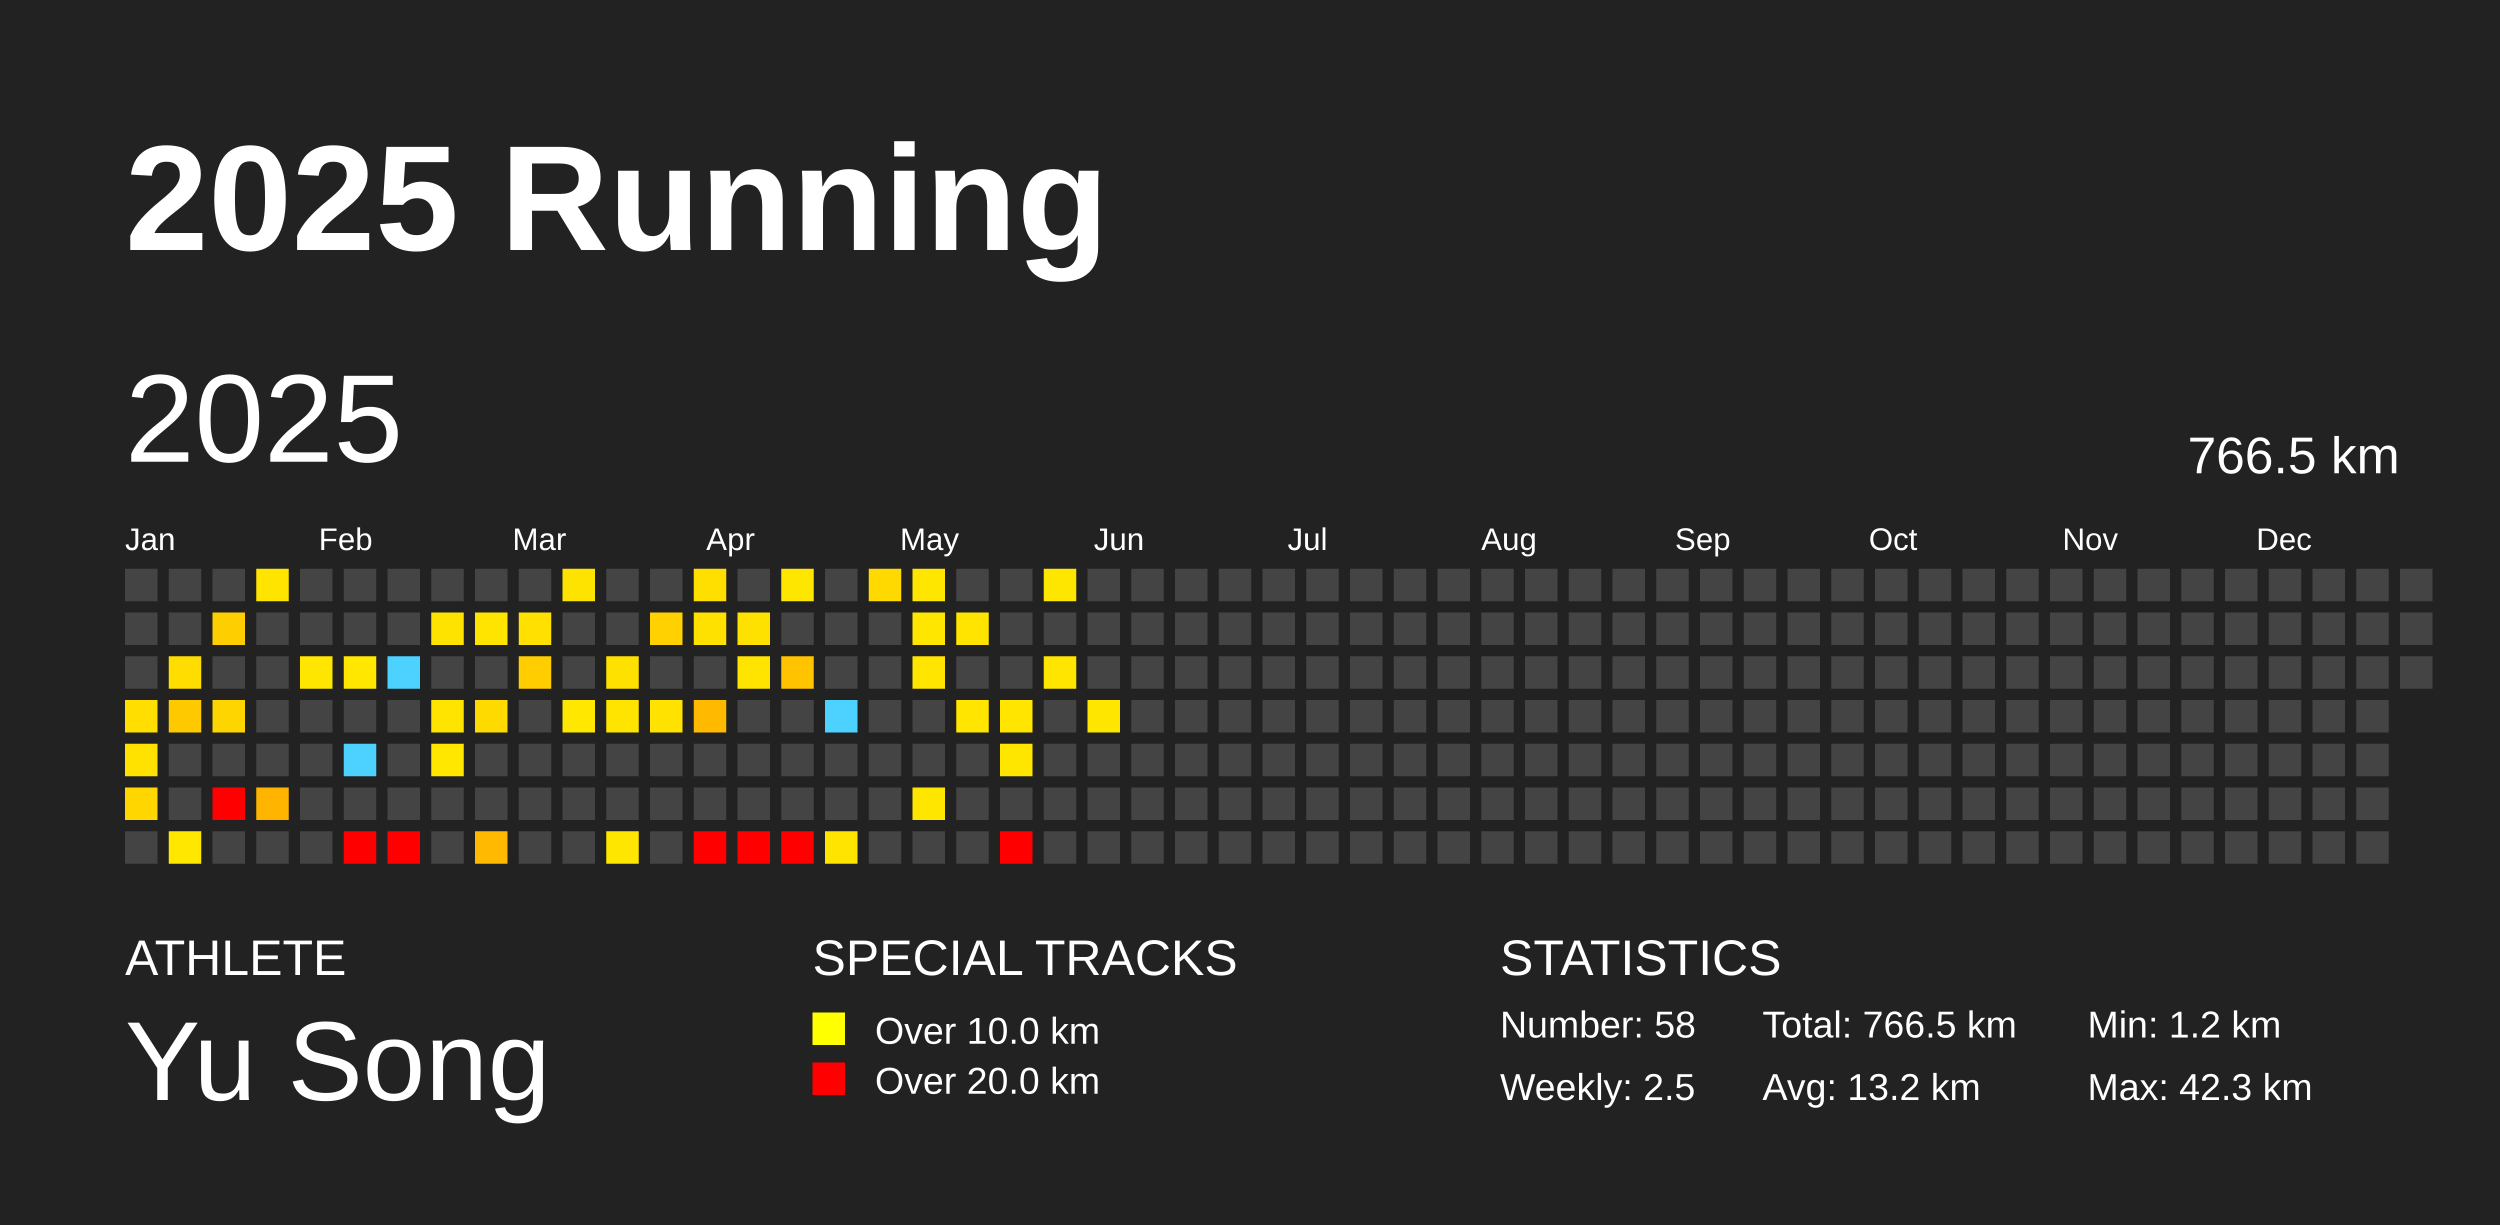
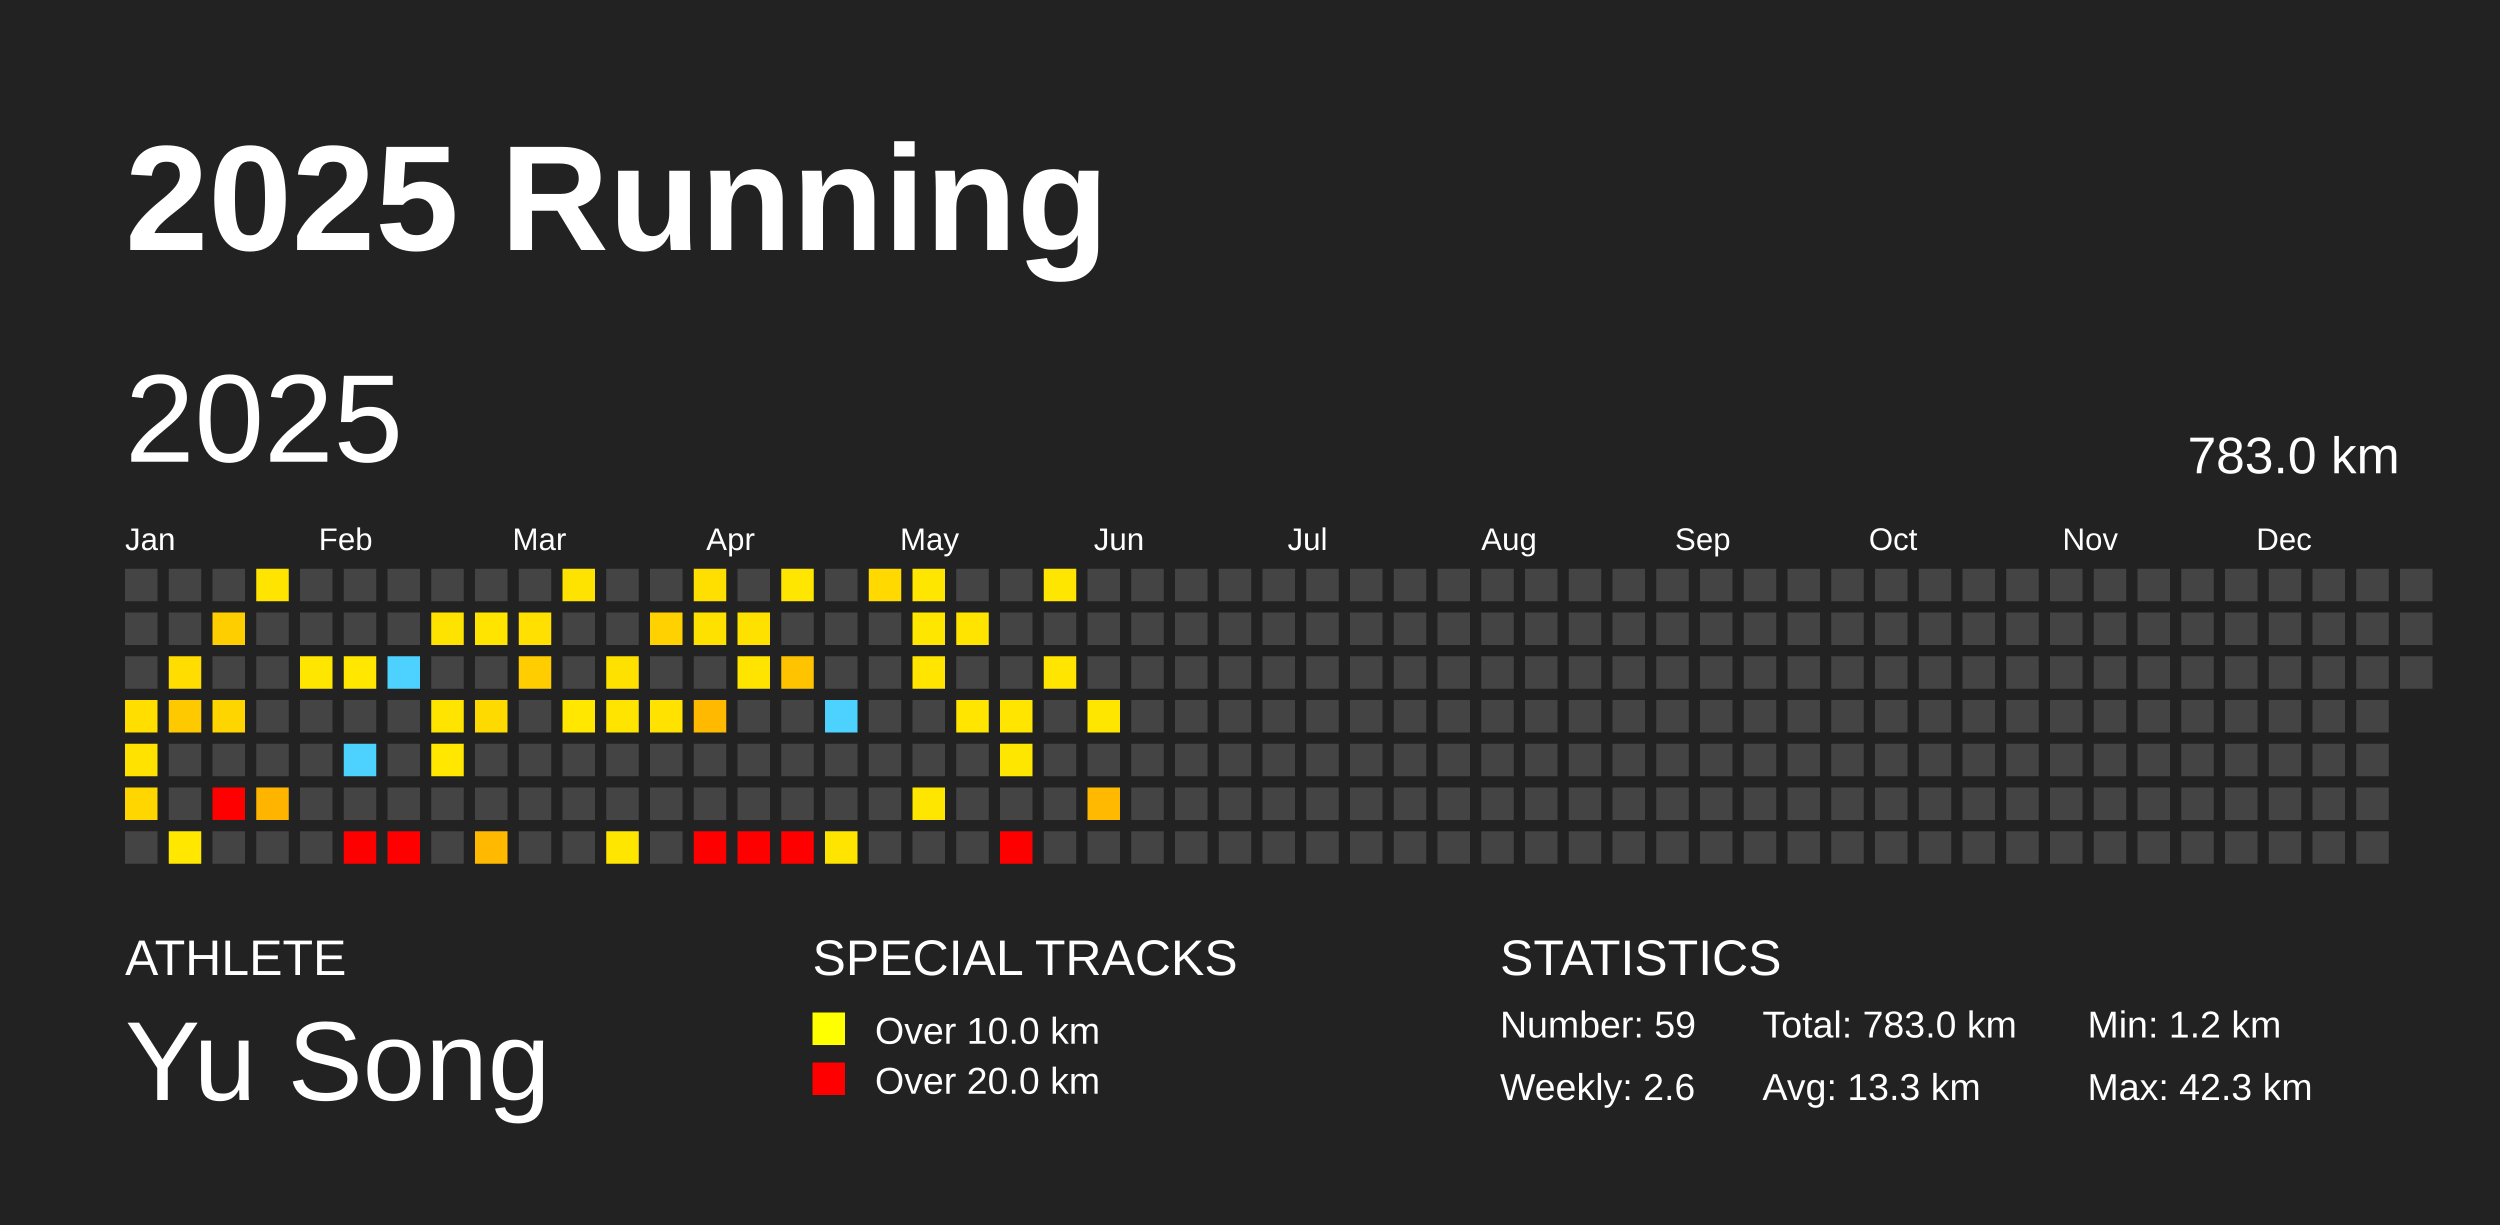
<svg xmlns="http://www.w3.org/2000/svg" baseProfile="full" height="98mm" version="1.1" viewBox="0,0,200,98" width="200mm">
  <defs />
  <rect fill="#222222" height="98" width="200" x="0" y="0" />
  <text fill="#FFFFFF" style="font-size:12px; font-family:Arial; font-weight:bold;" x="10" y="20">2025 Running</text>
  <text fill="#FFFFFF" style="font-size:4px; font-family:Arial" x="10" y="78">ATHLETE</text>
  <text fill="#FFFFFF" style="font-size:9px; font-family:Arial" x="10" y="88">Yu Song</text>
  <text fill="#FFFFFF" style="font-size:4px; font-family:Arial" x="65" y="78">SPECIAL TRACKS</text>
  <rect fill="yellow" height="2.6" width="2.6" x="65" y="81" />
  <text fill="#FFFFFF" style="font-size:3px; font-family:Arial" x="70" y="83.5">Over 10.0 km</text>
  <rect fill="red" height="2.6" width="2.6" x="65" y="85" />
  <text fill="#FFFFFF" style="font-size:3px; font-family:Arial" x="70" y="87.5">Over 20.0 km</text>
  <text fill="#FFFFFF" style="font-size:4px; font-family:Arial" x="120" y="78">STATISTICS</text>
-   <text fill="#FFFFFF" style="font-size:3px; font-family:Arial" x="120" y="83">Number: 58</text>
-   <text fill="#FFFFFF" style="font-size:3px; font-family:Arial" x="120" y="88">Weekly: 2.5</text>
-   <text fill="#FFFFFF" style="font-size:3px; font-family:Arial" x="141" y="83">Total: 766.5 km</text>
-   <text fill="#FFFFFF" style="font-size:3px; font-family:Arial" x="141" y="88">Avg: 13.2 km</text>
+   <text fill="#FFFFFF" style="font-size:3px; font-family:Arial" x="120" y="83">Number: 59</text>
+   <text fill="#FFFFFF" style="font-size:3px; font-family:Arial" x="120" y="88">Weekly: 2.6</text>
+   <text fill="#FFFFFF" style="font-size:3px; font-family:Arial" x="141" y="83">Total: 783.0 km</text>
+   <text fill="#FFFFFF" style="font-size:3px; font-family:Arial" x="141" y="88">Avg: 13.3 km</text>
  <text fill="#FFFFFF" style="font-size:3px; font-family:Arial" x="167" y="83">Min: 1.2 km</text>
  <text fill="#FFFFFF" style="font-size:3px; font-family:Arial" x="167" y="88">Max: 42.3 km</text>
  <text dominant-baseline="hanging" fill="#FFFFFF" style="font-size:10.0px; font-family:Arial;" x="10" y="30">2025</text>
-   <text dominant-baseline="hanging" fill="#FFFFFF" style="font-size:4.125px; font-family:Arial;" x="175" y="35">766.5 km</text>
+   <text dominant-baseline="hanging" fill="#FFFFFF" style="font-size:4.125px; font-family:Arial;" x="175" y="35">783.0 km</text>
  <text fill="#FFFFFF" style="font-size:2.5px; font-family:Arial" x="10.0" y="44">Jan</text>
  <text fill="#FFFFFF" style="font-size:2.5px; font-family:Arial" x="25.5" y="44">Feb</text>
  <text fill="#FFFFFF" style="font-size:2.5px; font-family:Arial" x="41.0" y="44">Mar</text>
  <text fill="#FFFFFF" style="font-size:2.5px; font-family:Arial" x="56.5" y="44">Apr</text>
  <text fill="#FFFFFF" style="font-size:2.5px; font-family:Arial" x="72.0" y="44">May</text>
  <text fill="#FFFFFF" style="font-size:2.5px; font-family:Arial" x="87.5" y="44">Jun</text>
  <text fill="#FFFFFF" style="font-size:2.5px; font-family:Arial" x="103.0" y="44">Jul</text>
  <text fill="#FFFFFF" style="font-size:2.5px; font-family:Arial" x="118.5" y="44">Aug</text>
  <text fill="#FFFFFF" style="font-size:2.5px; font-family:Arial" x="134.0" y="44">Sep</text>
  <text fill="#FFFFFF" style="font-size:2.5px; font-family:Arial" x="149.5" y="44">Oct</text>
  <text fill="#FFFFFF" style="font-size:2.5px; font-family:Arial" x="165.0" y="44">Nov</text>
  <text fill="#FFFFFF" style="font-size:2.5px; font-family:Arial" x="180.5" y="44">Dec</text>
  <rect fill="#444444" height="2.6" width="2.6" x="10.0" y="45.5" />
  <rect fill="#444444" height="2.6" width="2.6" x="10.0" y="49.0" />
  <rect fill="#444444" height="2.6" width="2.6" x="10.0" y="52.5" />
  <rect fill="#ffde00" height="2.6" width="2.6" x="10.0" y="56.0" />
  <rect fill="#ffe200" height="2.6" width="2.6" x="10.0" y="59.5" />
  <rect fill="#ffd600" height="2.6" width="2.6" x="10.0" y="63.0" />
  <rect fill="#444444" height="2.6" width="2.6" x="10.0" y="66.5" />
  <rect fill="#444444" height="2.6" width="2.6" x="13.5" y="45.5" />
  <rect fill="#444444" height="2.6" width="2.6" x="13.5" y="49.0" />
  <rect fill="#ffdd00" height="2.6" width="2.6" x="13.5" y="52.5" />
  <rect fill="#ffc900" height="2.6" width="2.6" x="13.5" y="56.0" />
  <rect fill="#444444" height="2.6" width="2.6" x="13.5" y="59.5" />
  <rect fill="#444444" height="2.6" width="2.6" x="13.5" y="63.0" />
  <rect fill="#ffe700" height="2.6" width="2.6" x="13.5" y="66.5" />
  <rect fill="#444444" height="2.6" width="2.6" x="17.0" y="45.5" />
  <rect fill="#ffce00" height="2.6" width="2.6" x="17.0" y="49.0" />
  <rect fill="#444444" height="2.6" width="2.6" x="17.0" y="52.5" />
  <rect fill="#ffd500" height="2.6" width="2.6" x="17.0" y="56.0" />
  <rect fill="#444444" height="2.6" width="2.6" x="17.0" y="59.5" />
  <rect fill="red" height="2.6" width="2.6" x="17.0" y="63.0" />
  <rect fill="#444444" height="2.6" width="2.6" x="17.0" y="66.5" />
  <rect fill="#ffe400" height="2.6" width="2.6" x="20.5" y="45.5" />
  <rect fill="#444444" height="2.6" width="2.6" x="20.5" y="49.0" />
  <rect fill="#444444" height="2.6" width="2.6" x="20.5" y="52.5" />
  <rect fill="#444444" height="2.6" width="2.6" x="20.5" y="56.0" />
  <rect fill="#444444" height="2.6" width="2.6" x="20.5" y="59.5" />
  <rect fill="#ffb500" height="2.6" width="2.6" x="20.5" y="63.0" />
  <rect fill="#444444" height="2.6" width="2.6" x="20.5" y="66.5" />
  <rect fill="#444444" height="2.6" width="2.6" x="24.0" y="45.5" />
  <rect fill="#444444" height="2.6" width="2.6" x="24.0" y="49.0" />
  <rect fill="#ffe600" height="2.6" width="2.6" x="24.0" y="52.5" />
  <rect fill="#444444" height="2.6" width="2.6" x="24.0" y="56.0" />
  <rect fill="#444444" height="2.6" width="2.6" x="24.0" y="59.5" />
  <rect fill="#444444" height="2.6" width="2.6" x="24.0" y="63.0" />
  <rect fill="#444444" height="2.6" width="2.6" x="24.0" y="66.5" />
  <rect fill="#444444" height="2.6" width="2.6" x="27.5" y="45.5" />
  <rect fill="#444444" height="2.6" width="2.6" x="27.5" y="49.0" />
  <rect fill="#ffe700" height="2.6" width="2.6" x="27.5" y="52.5" />
  <rect fill="#444444" height="2.6" width="2.6" x="27.5" y="56.0" />
  <rect fill="#4dd2ff" height="2.6" width="2.6" x="27.5" y="59.5" />
  <rect fill="#444444" height="2.6" width="2.6" x="27.5" y="63.0" />
  <rect fill="red" height="2.6" width="2.6" x="27.5" y="66.5" />
  <rect fill="#444444" height="2.6" width="2.6" x="31.0" y="45.5" />
  <rect fill="#444444" height="2.6" width="2.6" x="31.0" y="49.0" />
  <rect fill="#4dd2ff" height="2.6" width="2.6" x="31.0" y="52.5" />
  <rect fill="#444444" height="2.6" width="2.6" x="31.0" y="56.0" />
  <rect fill="#444444" height="2.6" width="2.6" x="31.0" y="59.5" />
  <rect fill="#444444" height="2.6" width="2.6" x="31.0" y="63.0" />
  <rect fill="red" height="2.6" width="2.6" x="31.0" y="66.5" />
  <rect fill="#444444" height="2.6" width="2.6" x="34.5" y="45.5" />
  <rect fill="#ffe300" height="2.6" width="2.6" x="34.5" y="49.0" />
  <rect fill="#444444" height="2.6" width="2.6" x="34.5" y="52.5" />
  <rect fill="#ffe400" height="2.6" width="2.6" x="34.5" y="56.0" />
  <rect fill="#ffe700" height="2.6" width="2.6" x="34.5" y="59.5" />
  <rect fill="#444444" height="2.6" width="2.6" x="34.5" y="63.0" />
  <rect fill="#444444" height="2.6" width="2.6" x="34.5" y="66.5" />
  <rect fill="#444444" height="2.6" width="2.6" x="38.0" y="45.5" />
  <rect fill="#ffe400" height="2.6" width="2.6" x="38.0" y="49.0" />
  <rect fill="#444444" height="2.6" width="2.6" x="38.0" y="52.5" />
  <rect fill="#ffda00" height="2.6" width="2.6" x="38.0" y="56.0" />
  <rect fill="#444444" height="2.6" width="2.6" x="38.0" y="59.5" />
  <rect fill="#444444" height="2.6" width="2.6" x="38.0" y="63.0" />
  <rect fill="#ffb900" height="2.6" width="2.6" x="38.0" y="66.5" />
  <rect fill="#444444" height="2.6" width="2.6" x="41.5" y="45.5" />
  <rect fill="#ffe000" height="2.6" width="2.6" x="41.5" y="49.0" />
  <rect fill="#ffcd00" height="2.6" width="2.6" x="41.5" y="52.5" />
  <rect fill="#444444" height="2.6" width="2.6" x="41.5" y="56.0" />
  <rect fill="#444444" height="2.6" width="2.6" x="41.5" y="59.5" />
  <rect fill="#444444" height="2.6" width="2.6" x="41.5" y="63.0" />
  <rect fill="#444444" height="2.6" width="2.6" x="41.5" y="66.5" />
  <rect fill="#ffe300" height="2.6" width="2.6" x="45.0" y="45.5" />
  <rect fill="#444444" height="2.6" width="2.6" x="45.0" y="49.0" />
  <rect fill="#444444" height="2.6" width="2.6" x="45.0" y="52.5" />
  <rect fill="#ffe700" height="2.6" width="2.6" x="45.0" y="56.0" />
  <rect fill="#444444" height="2.6" width="2.6" x="45.0" y="59.5" />
  <rect fill="#444444" height="2.6" width="2.6" x="45.0" y="63.0" />
  <rect fill="#444444" height="2.6" width="2.6" x="45.0" y="66.5" />
  <rect fill="#444444" height="2.6" width="2.6" x="48.5" y="45.5" />
  <rect fill="#444444" height="2.6" width="2.6" x="48.5" y="49.0" />
  <rect fill="#ffe100" height="2.6" width="2.6" x="48.5" y="52.5" />
  <rect fill="#ffe400" height="2.6" width="2.6" x="48.5" y="56.0" />
  <rect fill="#444444" height="2.6" width="2.6" x="48.5" y="59.5" />
  <rect fill="#444444" height="2.6" width="2.6" x="48.5" y="63.0" />
  <rect fill="#ffe600" height="2.6" width="2.6" x="48.5" y="66.5" />
  <rect fill="#444444" height="2.6" width="2.6" x="52.0" y="45.5" />
  <rect fill="#ffd100" height="2.6" width="2.6" x="52.0" y="49.0" />
  <rect fill="#444444" height="2.6" width="2.6" x="52.0" y="52.5" />
  <rect fill="#ffe200" height="2.6" width="2.6" x="52.0" y="56.0" />
  <rect fill="#444444" height="2.6" width="2.6" x="52.0" y="59.5" />
  <rect fill="#444444" height="2.6" width="2.6" x="52.0" y="63.0" />
  <rect fill="#444444" height="2.6" width="2.6" x="52.0" y="66.5" />
  <rect fill="#ffdf00" height="2.6" width="2.6" x="55.5" y="45.5" />
  <rect fill="#ffe100" height="2.6" width="2.6" x="55.5" y="49.0" />
  <rect fill="#444444" height="2.6" width="2.6" x="55.5" y="52.5" />
  <rect fill="#ffba00" height="2.6" width="2.6" x="55.5" y="56.0" />
  <rect fill="#444444" height="2.6" width="2.6" x="55.5" y="59.5" />
  <rect fill="#444444" height="2.6" width="2.6" x="55.5" y="63.0" />
  <rect fill="red" height="2.6" width="2.6" x="55.5" y="66.5" />
  <rect fill="#444444" height="2.6" width="2.6" x="59.0" y="45.5" />
  <rect fill="#ffe100" height="2.6" width="2.6" x="59.0" y="49.0" />
  <rect fill="#ffe400" height="2.6" width="2.6" x="59.0" y="52.5" />
  <rect fill="#444444" height="2.6" width="2.6" x="59.0" y="56.0" />
  <rect fill="#444444" height="2.6" width="2.6" x="59.0" y="59.5" />
  <rect fill="#444444" height="2.6" width="2.6" x="59.0" y="63.0" />
  <rect fill="red" height="2.6" width="2.6" x="59.0" y="66.5" />
  <rect fill="#ffe600" height="2.6" width="2.6" x="62.5" y="45.5" />
  <rect fill="#444444" height="2.6" width="2.6" x="62.5" y="49.0" />
  <rect fill="#ffc300" height="2.6" width="2.6" x="62.5" y="52.5" />
  <rect fill="#444444" height="2.6" width="2.6" x="62.5" y="56.0" />
  <rect fill="#444444" height="2.6" width="2.6" x="62.5" y="59.5" />
  <rect fill="#444444" height="2.6" width="2.6" x="62.5" y="63.0" />
  <rect fill="red" height="2.6" width="2.6" x="62.5" y="66.5" />
  <rect fill="#444444" height="2.6" width="2.6" x="66.0" y="45.5" />
  <rect fill="#444444" height="2.6" width="2.6" x="66.0" y="49.0" />
  <rect fill="#444444" height="2.6" width="2.6" x="66.0" y="52.5" />
  <rect fill="#4dd2ff" height="2.6" width="2.6" x="66.0" y="56.0" />
  <rect fill="#444444" height="2.6" width="2.6" x="66.0" y="59.5" />
  <rect fill="#444444" height="2.6" width="2.6" x="66.0" y="63.0" />
  <rect fill="#ffe400" height="2.6" width="2.6" x="66.0" y="66.5" />
  <rect fill="#ffd900" height="2.6" width="2.6" x="69.5" y="45.5" />
  <rect fill="#444444" height="2.6" width="2.6" x="69.5" y="49.0" />
  <rect fill="#444444" height="2.6" width="2.6" x="69.5" y="52.5" />
  <rect fill="#444444" height="2.6" width="2.6" x="69.5" y="56.0" />
  <rect fill="#444444" height="2.6" width="2.6" x="69.5" y="59.5" />
  <rect fill="#444444" height="2.6" width="2.6" x="69.5" y="63.0" />
  <rect fill="#444444" height="2.6" width="2.6" x="69.5" y="66.5" />
  <rect fill="#ffe600" height="2.6" width="2.6" x="73.0" y="45.5" />
  <rect fill="#ffe600" height="2.6" width="2.6" x="73.0" y="49.0" />
  <rect fill="#ffe500" height="2.6" width="2.6" x="73.0" y="52.5" />
  <rect fill="#444444" height="2.6" width="2.6" x="73.0" y="56.0" />
  <rect fill="#444444" height="2.6" width="2.6" x="73.0" y="59.5" />
  <rect fill="#ffe600" height="2.6" width="2.6" x="73.0" y="63.0" />
  <rect fill="#444444" height="2.6" width="2.6" x="73.0" y="66.5" />
  <rect fill="#444444" height="2.6" width="2.6" x="76.5" y="45.5" />
  <rect fill="#ffe400" height="2.6" width="2.6" x="76.5" y="49.0" />
  <rect fill="#444444" height="2.6" width="2.6" x="76.5" y="52.5" />
  <rect fill="#ffe500" height="2.6" width="2.6" x="76.5" y="56.0" />
  <rect fill="#444444" height="2.6" width="2.6" x="76.5" y="59.5" />
  <rect fill="#444444" height="2.6" width="2.6" x="76.5" y="63.0" />
  <rect fill="#444444" height="2.6" width="2.6" x="76.5" y="66.5" />
  <rect fill="#444444" height="2.6" width="2.6" x="80.0" y="45.5" />
  <rect fill="#444444" height="2.6" width="2.6" x="80.0" y="49.0" />
  <rect fill="#444444" height="2.6" width="2.6" x="80.0" y="52.5" />
  <rect fill="#ffe500" height="2.6" width="2.6" x="80.0" y="56.0" />
  <rect fill="#ffe600" height="2.6" width="2.6" x="80.0" y="59.5" />
  <rect fill="#444444" height="2.6" width="2.6" x="80.0" y="63.0" />
  <rect fill="red" height="2.6" width="2.6" x="80.0" y="66.5" />
  <rect fill="#ffe600" height="2.6" width="2.6" x="83.5" y="45.5" />
  <rect fill="#444444" height="2.6" width="2.6" x="83.5" y="49.0" />
  <rect fill="#ffe500" height="2.6" width="2.6" x="83.5" y="52.5" />
  <rect fill="#444444" height="2.6" width="2.6" x="83.5" y="56.0" />
  <rect fill="#444444" height="2.6" width="2.6" x="83.5" y="59.5" />
  <rect fill="#444444" height="2.6" width="2.6" x="83.5" y="63.0" />
  <rect fill="#444444" height="2.6" width="2.6" x="83.5" y="66.5" />
  <rect fill="#444444" height="2.6" width="2.6" x="87.0" y="45.5" />
  <rect fill="#444444" height="2.6" width="2.6" x="87.0" y="49.0" />
  <rect fill="#444444" height="2.6" width="2.6" x="87.0" y="52.5" />
  <rect fill="#ffe600" height="2.6" width="2.6" x="87.0" y="56.0" />
  <rect fill="#444444" height="2.6" width="2.6" x="87.0" y="59.5" />
-   <rect fill="#444444" height="2.6" width="2.6" x="87.0" y="63.0" />
+   <rect fill="#ffb900" height="2.6" width="2.6" x="87.0" y="63.0" />
  <rect fill="#444444" height="2.6" width="2.6" x="87.0" y="66.5" />
  <rect fill="#444444" height="2.6" width="2.6" x="90.5" y="45.5" />
  <rect fill="#444444" height="2.6" width="2.6" x="90.5" y="49.0" />
  <rect fill="#444444" height="2.6" width="2.6" x="90.5" y="52.5" />
  <rect fill="#444444" height="2.6" width="2.6" x="90.5" y="56.0" />
  <rect fill="#444444" height="2.6" width="2.6" x="90.5" y="59.5" />
  <rect fill="#444444" height="2.6" width="2.6" x="90.5" y="63.0" />
  <rect fill="#444444" height="2.6" width="2.6" x="90.5" y="66.5" />
  <rect fill="#444444" height="2.6" width="2.6" x="94.0" y="45.5" />
  <rect fill="#444444" height="2.6" width="2.6" x="94.0" y="49.0" />
  <rect fill="#444444" height="2.6" width="2.6" x="94.0" y="52.5" />
  <rect fill="#444444" height="2.6" width="2.6" x="94.0" y="56.0" />
  <rect fill="#444444" height="2.6" width="2.6" x="94.0" y="59.5" />
  <rect fill="#444444" height="2.6" width="2.6" x="94.0" y="63.0" />
  <rect fill="#444444" height="2.6" width="2.6" x="94.0" y="66.5" />
  <rect fill="#444444" height="2.6" width="2.6" x="97.5" y="45.5" />
  <rect fill="#444444" height="2.6" width="2.6" x="97.5" y="49.0" />
  <rect fill="#444444" height="2.6" width="2.6" x="97.5" y="52.5" />
  <rect fill="#444444" height="2.6" width="2.6" x="97.5" y="56.0" />
  <rect fill="#444444" height="2.6" width="2.6" x="97.5" y="59.5" />
  <rect fill="#444444" height="2.6" width="2.6" x="97.5" y="63.0" />
  <rect fill="#444444" height="2.6" width="2.6" x="97.5" y="66.5" />
  <rect fill="#444444" height="2.6" width="2.6" x="101.0" y="45.5" />
  <rect fill="#444444" height="2.6" width="2.6" x="101.0" y="49.0" />
  <rect fill="#444444" height="2.6" width="2.6" x="101.0" y="52.5" />
  <rect fill="#444444" height="2.6" width="2.6" x="101.0" y="56.0" />
  <rect fill="#444444" height="2.6" width="2.6" x="101.0" y="59.5" />
  <rect fill="#444444" height="2.6" width="2.6" x="101.0" y="63.0" />
  <rect fill="#444444" height="2.6" width="2.6" x="101.0" y="66.5" />
  <rect fill="#444444" height="2.6" width="2.6" x="104.5" y="45.5" />
  <rect fill="#444444" height="2.6" width="2.6" x="104.5" y="49.0" />
  <rect fill="#444444" height="2.6" width="2.6" x="104.5" y="52.5" />
  <rect fill="#444444" height="2.6" width="2.6" x="104.5" y="56.0" />
  <rect fill="#444444" height="2.6" width="2.6" x="104.5" y="59.5" />
  <rect fill="#444444" height="2.6" width="2.6" x="104.5" y="63.0" />
  <rect fill="#444444" height="2.6" width="2.6" x="104.5" y="66.5" />
  <rect fill="#444444" height="2.6" width="2.6" x="108.0" y="45.5" />
  <rect fill="#444444" height="2.6" width="2.6" x="108.0" y="49.0" />
  <rect fill="#444444" height="2.6" width="2.6" x="108.0" y="52.5" />
  <rect fill="#444444" height="2.6" width="2.6" x="108.0" y="56.0" />
  <rect fill="#444444" height="2.6" width="2.6" x="108.0" y="59.5" />
  <rect fill="#444444" height="2.6" width="2.6" x="108.0" y="63.0" />
  <rect fill="#444444" height="2.6" width="2.6" x="108.0" y="66.5" />
  <rect fill="#444444" height="2.6" width="2.6" x="111.5" y="45.5" />
  <rect fill="#444444" height="2.6" width="2.6" x="111.5" y="49.0" />
  <rect fill="#444444" height="2.6" width="2.6" x="111.5" y="52.5" />
  <rect fill="#444444" height="2.6" width="2.6" x="111.5" y="56.0" />
  <rect fill="#444444" height="2.6" width="2.6" x="111.5" y="59.5" />
  <rect fill="#444444" height="2.6" width="2.6" x="111.5" y="63.0" />
  <rect fill="#444444" height="2.6" width="2.6" x="111.5" y="66.5" />
  <rect fill="#444444" height="2.6" width="2.6" x="115.0" y="45.5" />
  <rect fill="#444444" height="2.6" width="2.6" x="115.0" y="49.0" />
  <rect fill="#444444" height="2.6" width="2.6" x="115.0" y="52.5" />
  <rect fill="#444444" height="2.6" width="2.6" x="115.0" y="56.0" />
  <rect fill="#444444" height="2.6" width="2.6" x="115.0" y="59.5" />
  <rect fill="#444444" height="2.6" width="2.6" x="115.0" y="63.0" />
  <rect fill="#444444" height="2.6" width="2.6" x="115.0" y="66.5" />
  <rect fill="#444444" height="2.6" width="2.6" x="118.5" y="45.5" />
  <rect fill="#444444" height="2.6" width="2.6" x="118.5" y="49.0" />
  <rect fill="#444444" height="2.6" width="2.6" x="118.5" y="52.5" />
  <rect fill="#444444" height="2.6" width="2.6" x="118.5" y="56.0" />
  <rect fill="#444444" height="2.6" width="2.6" x="118.5" y="59.5" />
  <rect fill="#444444" height="2.6" width="2.6" x="118.5" y="63.0" />
  <rect fill="#444444" height="2.6" width="2.6" x="118.5" y="66.5" />
  <rect fill="#444444" height="2.6" width="2.6" x="122.0" y="45.5" />
  <rect fill="#444444" height="2.6" width="2.6" x="122.0" y="49.0" />
  <rect fill="#444444" height="2.6" width="2.6" x="122.0" y="52.5" />
  <rect fill="#444444" height="2.6" width="2.6" x="122.0" y="56.0" />
  <rect fill="#444444" height="2.6" width="2.6" x="122.0" y="59.5" />
  <rect fill="#444444" height="2.6" width="2.6" x="122.0" y="63.0" />
  <rect fill="#444444" height="2.6" width="2.6" x="122.0" y="66.5" />
  <rect fill="#444444" height="2.6" width="2.6" x="125.5" y="45.5" />
  <rect fill="#444444" height="2.6" width="2.6" x="125.5" y="49.0" />
  <rect fill="#444444" height="2.6" width="2.6" x="125.5" y="52.5" />
  <rect fill="#444444" height="2.6" width="2.6" x="125.5" y="56.0" />
  <rect fill="#444444" height="2.6" width="2.6" x="125.5" y="59.5" />
  <rect fill="#444444" height="2.6" width="2.6" x="125.5" y="63.0" />
  <rect fill="#444444" height="2.6" width="2.6" x="125.5" y="66.5" />
  <rect fill="#444444" height="2.6" width="2.6" x="129.0" y="45.5" />
  <rect fill="#444444" height="2.6" width="2.6" x="129.0" y="49.0" />
  <rect fill="#444444" height="2.6" width="2.6" x="129.0" y="52.5" />
  <rect fill="#444444" height="2.6" width="2.6" x="129.0" y="56.0" />
  <rect fill="#444444" height="2.6" width="2.6" x="129.0" y="59.5" />
  <rect fill="#444444" height="2.6" width="2.6" x="129.0" y="63.0" />
  <rect fill="#444444" height="2.6" width="2.6" x="129.0" y="66.5" />
  <rect fill="#444444" height="2.6" width="2.6" x="132.5" y="45.5" />
  <rect fill="#444444" height="2.6" width="2.6" x="132.5" y="49.0" />
  <rect fill="#444444" height="2.6" width="2.6" x="132.5" y="52.5" />
  <rect fill="#444444" height="2.6" width="2.6" x="132.5" y="56.0" />
  <rect fill="#444444" height="2.6" width="2.6" x="132.5" y="59.5" />
  <rect fill="#444444" height="2.6" width="2.6" x="132.5" y="63.0" />
  <rect fill="#444444" height="2.6" width="2.6" x="132.5" y="66.5" />
  <rect fill="#444444" height="2.6" width="2.6" x="136.0" y="45.5" />
  <rect fill="#444444" height="2.6" width="2.6" x="136.0" y="49.0" />
  <rect fill="#444444" height="2.6" width="2.6" x="136.0" y="52.5" />
  <rect fill="#444444" height="2.6" width="2.6" x="136.0" y="56.0" />
  <rect fill="#444444" height="2.6" width="2.6" x="136.0" y="59.5" />
  <rect fill="#444444" height="2.6" width="2.6" x="136.0" y="63.0" />
  <rect fill="#444444" height="2.6" width="2.6" x="136.0" y="66.5" />
  <rect fill="#444444" height="2.6" width="2.6" x="139.5" y="45.5" />
  <rect fill="#444444" height="2.6" width="2.6" x="139.5" y="49.0" />
  <rect fill="#444444" height="2.6" width="2.6" x="139.5" y="52.5" />
  <rect fill="#444444" height="2.6" width="2.6" x="139.5" y="56.0" />
  <rect fill="#444444" height="2.6" width="2.6" x="139.5" y="59.5" />
  <rect fill="#444444" height="2.6" width="2.6" x="139.5" y="63.0" />
  <rect fill="#444444" height="2.6" width="2.6" x="139.5" y="66.5" />
  <rect fill="#444444" height="2.6" width="2.6" x="143.0" y="45.5" />
  <rect fill="#444444" height="2.6" width="2.6" x="143.0" y="49.0" />
  <rect fill="#444444" height="2.6" width="2.6" x="143.0" y="52.5" />
  <rect fill="#444444" height="2.6" width="2.6" x="143.0" y="56.0" />
  <rect fill="#444444" height="2.6" width="2.6" x="143.0" y="59.5" />
  <rect fill="#444444" height="2.6" width="2.6" x="143.0" y="63.0" />
  <rect fill="#444444" height="2.6" width="2.6" x="143.0" y="66.5" />
  <rect fill="#444444" height="2.6" width="2.6" x="146.5" y="45.5" />
  <rect fill="#444444" height="2.6" width="2.6" x="146.5" y="49.0" />
  <rect fill="#444444" height="2.6" width="2.6" x="146.5" y="52.5" />
  <rect fill="#444444" height="2.6" width="2.6" x="146.5" y="56.0" />
  <rect fill="#444444" height="2.6" width="2.6" x="146.5" y="59.5" />
  <rect fill="#444444" height="2.6" width="2.6" x="146.5" y="63.0" />
  <rect fill="#444444" height="2.6" width="2.6" x="146.5" y="66.5" />
  <rect fill="#444444" height="2.6" width="2.6" x="150.0" y="45.5" />
  <rect fill="#444444" height="2.6" width="2.6" x="150.0" y="49.0" />
  <rect fill="#444444" height="2.6" width="2.6" x="150.0" y="52.5" />
  <rect fill="#444444" height="2.6" width="2.6" x="150.0" y="56.0" />
  <rect fill="#444444" height="2.6" width="2.6" x="150.0" y="59.5" />
  <rect fill="#444444" height="2.6" width="2.6" x="150.0" y="63.0" />
  <rect fill="#444444" height="2.6" width="2.6" x="150.0" y="66.5" />
  <rect fill="#444444" height="2.6" width="2.6" x="153.5" y="45.5" />
  <rect fill="#444444" height="2.6" width="2.6" x="153.5" y="49.0" />
  <rect fill="#444444" height="2.6" width="2.6" x="153.5" y="52.5" />
  <rect fill="#444444" height="2.6" width="2.6" x="153.5" y="56.0" />
  <rect fill="#444444" height="2.6" width="2.6" x="153.5" y="59.5" />
  <rect fill="#444444" height="2.6" width="2.6" x="153.5" y="63.0" />
  <rect fill="#444444" height="2.6" width="2.6" x="153.5" y="66.5" />
  <rect fill="#444444" height="2.6" width="2.6" x="157.0" y="45.5" />
  <rect fill="#444444" height="2.6" width="2.6" x="157.0" y="49.0" />
  <rect fill="#444444" height="2.6" width="2.6" x="157.0" y="52.5" />
  <rect fill="#444444" height="2.6" width="2.6" x="157.0" y="56.0" />
  <rect fill="#444444" height="2.6" width="2.6" x="157.0" y="59.5" />
  <rect fill="#444444" height="2.6" width="2.6" x="157.0" y="63.0" />
  <rect fill="#444444" height="2.6" width="2.6" x="157.0" y="66.5" />
  <rect fill="#444444" height="2.6" width="2.6" x="160.5" y="45.5" />
  <rect fill="#444444" height="2.6" width="2.6" x="160.5" y="49.0" />
  <rect fill="#444444" height="2.6" width="2.6" x="160.5" y="52.5" />
  <rect fill="#444444" height="2.6" width="2.6" x="160.5" y="56.0" />
  <rect fill="#444444" height="2.6" width="2.6" x="160.5" y="59.5" />
  <rect fill="#444444" height="2.6" width="2.6" x="160.5" y="63.0" />
  <rect fill="#444444" height="2.6" width="2.6" x="160.5" y="66.5" />
  <rect fill="#444444" height="2.6" width="2.6" x="164.0" y="45.5" />
  <rect fill="#444444" height="2.6" width="2.6" x="164.0" y="49.0" />
  <rect fill="#444444" height="2.6" width="2.6" x="164.0" y="52.5" />
  <rect fill="#444444" height="2.6" width="2.6" x="164.0" y="56.0" />
  <rect fill="#444444" height="2.6" width="2.6" x="164.0" y="59.5" />
  <rect fill="#444444" height="2.6" width="2.6" x="164.0" y="63.0" />
  <rect fill="#444444" height="2.6" width="2.6" x="164.0" y="66.5" />
  <rect fill="#444444" height="2.6" width="2.6" x="167.5" y="45.5" />
  <rect fill="#444444" height="2.6" width="2.6" x="167.5" y="49.0" />
  <rect fill="#444444" height="2.6" width="2.6" x="167.5" y="52.5" />
  <rect fill="#444444" height="2.6" width="2.6" x="167.5" y="56.0" />
  <rect fill="#444444" height="2.6" width="2.6" x="167.5" y="59.5" />
  <rect fill="#444444" height="2.6" width="2.6" x="167.5" y="63.0" />
  <rect fill="#444444" height="2.6" width="2.6" x="167.5" y="66.5" />
  <rect fill="#444444" height="2.6" width="2.6" x="171.0" y="45.5" />
  <rect fill="#444444" height="2.6" width="2.6" x="171.0" y="49.0" />
  <rect fill="#444444" height="2.6" width="2.6" x="171.0" y="52.5" />
  <rect fill="#444444" height="2.6" width="2.6" x="171.0" y="56.0" />
  <rect fill="#444444" height="2.6" width="2.6" x="171.0" y="59.5" />
  <rect fill="#444444" height="2.6" width="2.6" x="171.0" y="63.0" />
  <rect fill="#444444" height="2.6" width="2.6" x="171.0" y="66.5" />
  <rect fill="#444444" height="2.6" width="2.6" x="174.5" y="45.5" />
  <rect fill="#444444" height="2.6" width="2.6" x="174.5" y="49.0" />
  <rect fill="#444444" height="2.6" width="2.6" x="174.5" y="52.5" />
  <rect fill="#444444" height="2.6" width="2.6" x="174.5" y="56.0" />
  <rect fill="#444444" height="2.6" width="2.6" x="174.5" y="59.5" />
  <rect fill="#444444" height="2.6" width="2.6" x="174.5" y="63.0" />
  <rect fill="#444444" height="2.6" width="2.6" x="174.5" y="66.5" />
  <rect fill="#444444" height="2.6" width="2.6" x="178.0" y="45.5" />
  <rect fill="#444444" height="2.6" width="2.6" x="178.0" y="49.0" />
  <rect fill="#444444" height="2.6" width="2.6" x="178.0" y="52.5" />
  <rect fill="#444444" height="2.6" width="2.6" x="178.0" y="56.0" />
  <rect fill="#444444" height="2.6" width="2.6" x="178.0" y="59.5" />
  <rect fill="#444444" height="2.6" width="2.6" x="178.0" y="63.0" />
  <rect fill="#444444" height="2.6" width="2.6" x="178.0" y="66.5" />
  <rect fill="#444444" height="2.6" width="2.6" x="181.5" y="45.5" />
  <rect fill="#444444" height="2.6" width="2.6" x="181.5" y="49.0" />
  <rect fill="#444444" height="2.6" width="2.6" x="181.5" y="52.5" />
  <rect fill="#444444" height="2.6" width="2.6" x="181.5" y="56.0" />
  <rect fill="#444444" height="2.6" width="2.6" x="181.5" y="59.5" />
  <rect fill="#444444" height="2.6" width="2.6" x="181.5" y="63.0" />
  <rect fill="#444444" height="2.6" width="2.6" x="181.5" y="66.5" />
  <rect fill="#444444" height="2.6" width="2.6" x="185.0" y="45.5" />
  <rect fill="#444444" height="2.6" width="2.6" x="185.0" y="49.0" />
  <rect fill="#444444" height="2.6" width="2.6" x="185.0" y="52.5" />
  <rect fill="#444444" height="2.6" width="2.6" x="185.0" y="56.0" />
  <rect fill="#444444" height="2.6" width="2.6" x="185.0" y="59.5" />
  <rect fill="#444444" height="2.6" width="2.6" x="185.0" y="63.0" />
  <rect fill="#444444" height="2.6" width="2.6" x="185.0" y="66.5" />
  <rect fill="#444444" height="2.6" width="2.6" x="188.5" y="45.5" />
  <rect fill="#444444" height="2.6" width="2.6" x="188.5" y="49.0" />
  <rect fill="#444444" height="2.6" width="2.6" x="188.5" y="52.5" />
  <rect fill="#444444" height="2.6" width="2.6" x="188.5" y="56.0" />
  <rect fill="#444444" height="2.6" width="2.6" x="188.5" y="59.5" />
  <rect fill="#444444" height="2.6" width="2.6" x="188.5" y="63.0" />
  <rect fill="#444444" height="2.6" width="2.6" x="188.5" y="66.5" />
  <rect fill="#444444" height="2.6" width="2.6" x="192.0" y="45.5" />
  <rect fill="#444444" height="2.6" width="2.6" x="192.0" y="49.0" />
  <rect fill="#444444" height="2.6" width="2.6" x="192.0" y="52.5" />
</svg>
